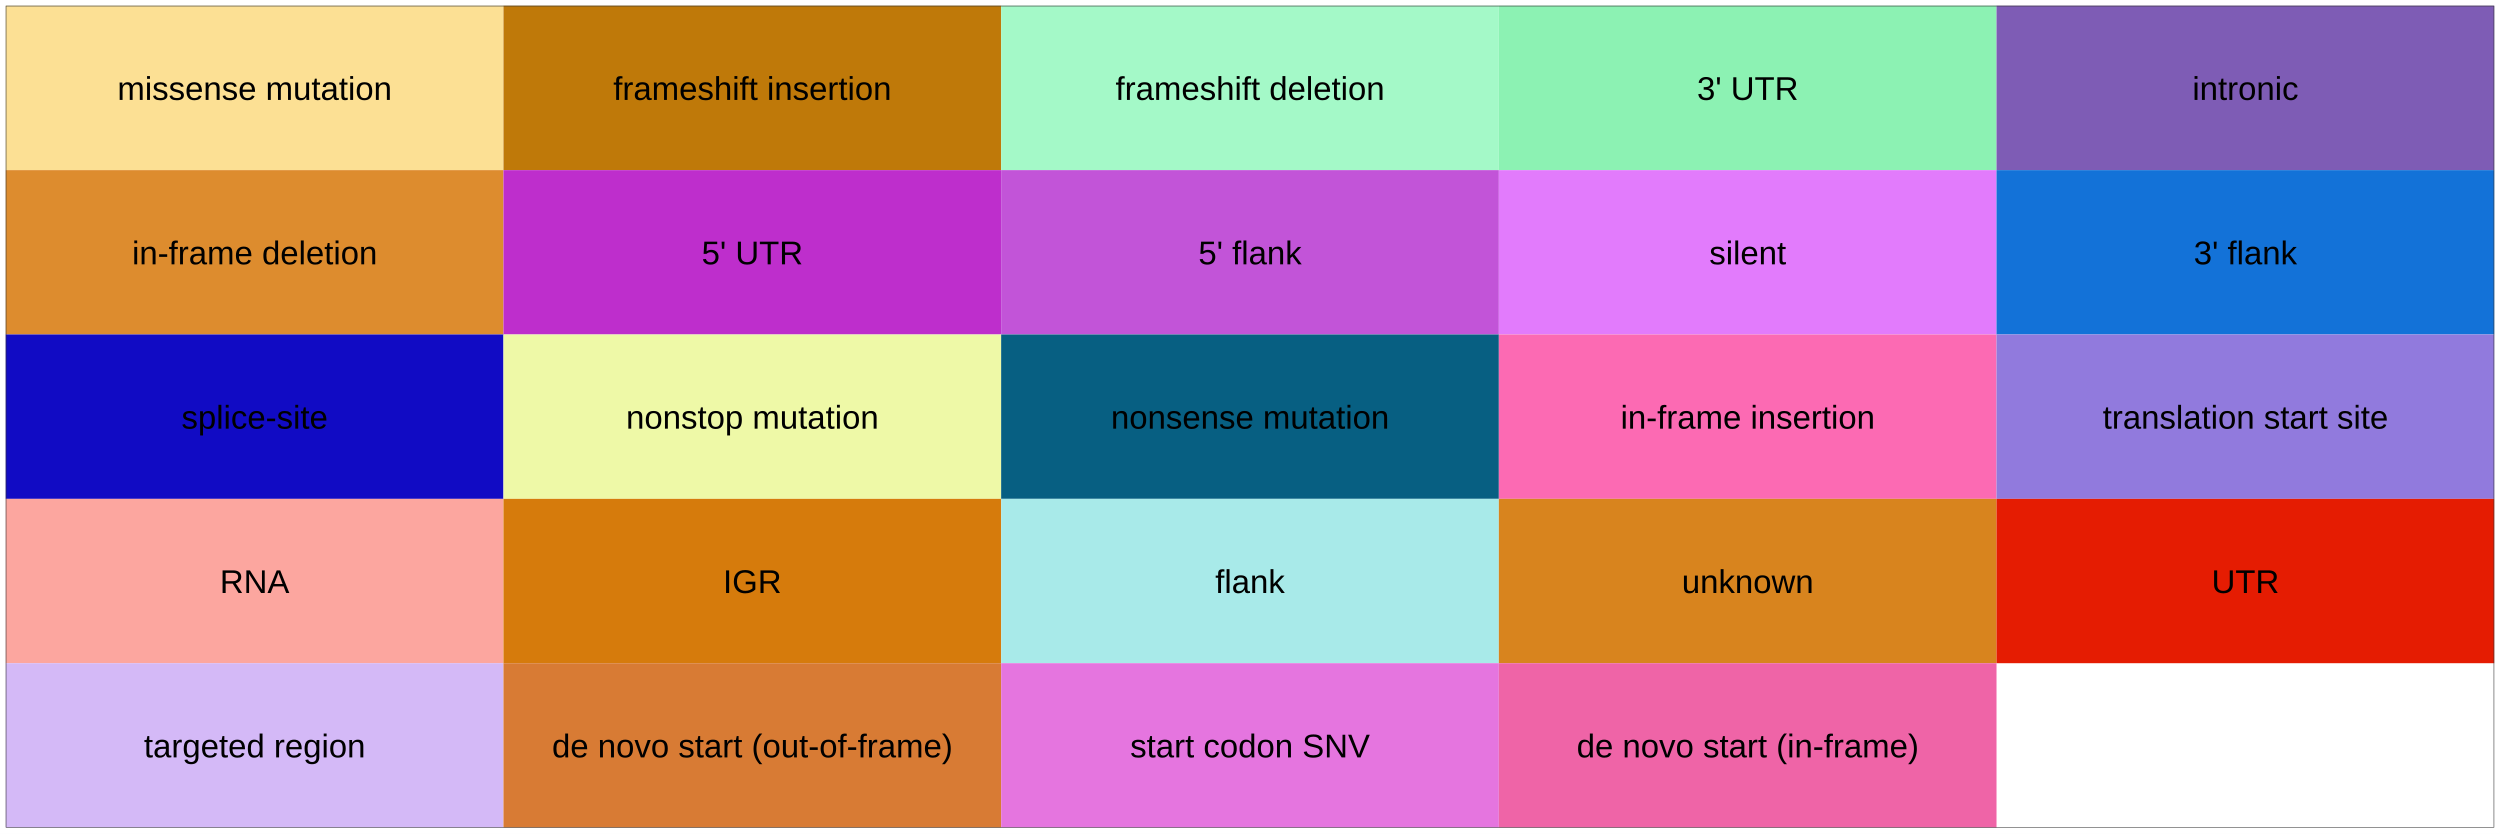
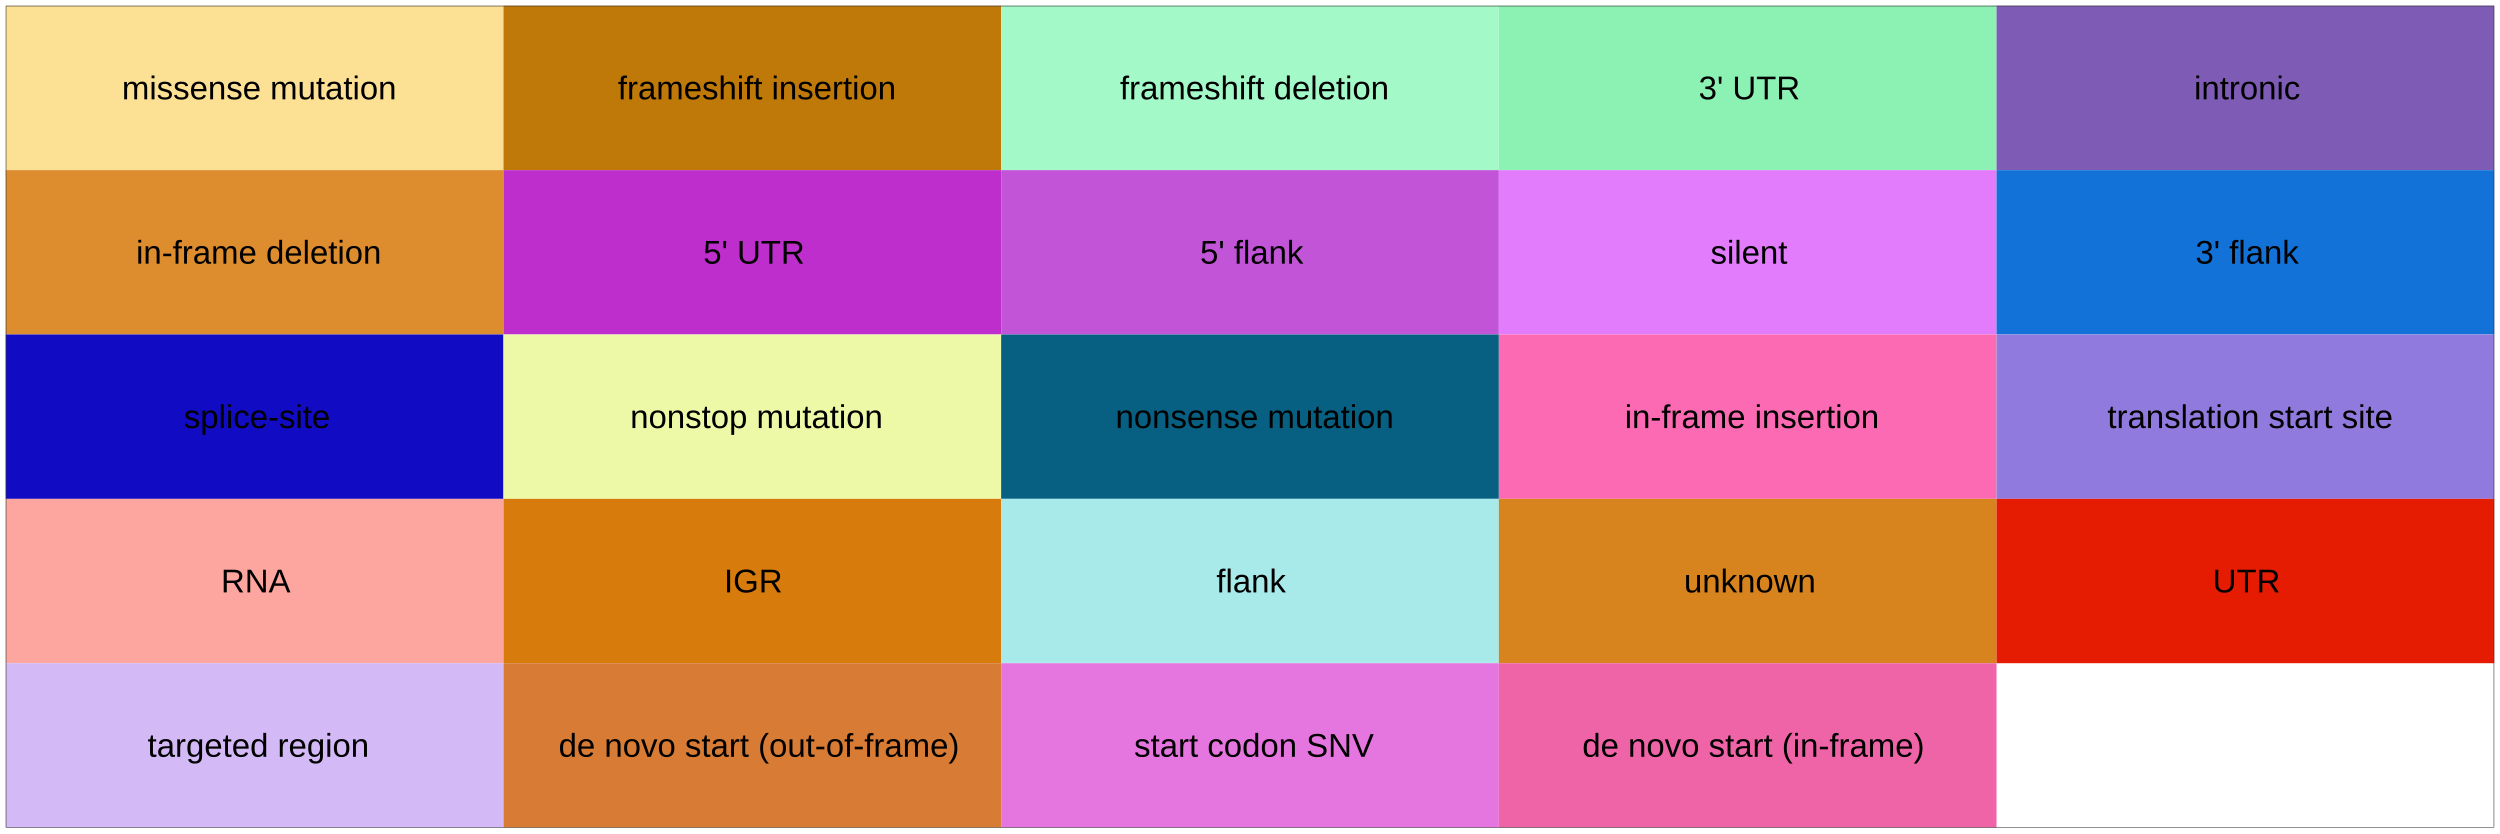
<svg xmlns="http://www.w3.org/2000/svg" viewBox="0 0 864.00 288.00">
  <defs>
    <style type="text/css">
    line, polyline, polygon, path, rect, circle {
      fill: none;
      stroke: #000000;
      stroke-linecap: round;
      stroke-linejoin: round;
      stroke-miterlimit: 10.00;
    }
  </style>
  </defs>
  <rect width="100%" height="100%" style="stroke: none; fill: #FFFFFF;" />
  <rect x="0.00" y="0.00" width="864.00" height="288.00" style="stroke-width: 0.39; stroke: #FFFFFF; fill: #FFFFFF;" />
  <defs>
    <clipPath id="cpMS45OXw4NjIuMDF8Mjg2LjAxfDEuOTk=">
      <rect x="1.99" y="1.99" width="860.01" height="284.01" />
    </clipPath>
  </defs>
  <rect x="1.99" y="1.99" width="860.01" height="284.01" style="stroke-width: 0.39; stroke: none; fill: #FFFFFF;" clip-path="url(#cpMS45OXw4NjIuMDF8Mjg2LjAxfDEuOTk=)" />
  <rect x="1.99" y="1.99" width="172.00" height="56.80" style="stroke-width: 0.21; stroke: none; stroke-linecap: square; stroke-linejoin: miter; fill: #FCE094;" clip-path="url(#cpMS45OXw4NjIuMDF8Mjg2LjAxfDEuOTk=)" />
  <rect x="174.00" y="1.99" width="172.00" height="56.80" style="stroke-width: 0.21; stroke: none; stroke-linecap: square; stroke-linejoin: miter; fill: #BF7909;" clip-path="url(#cpMS45OXw4NjIuMDF8Mjg2LjAxfDEuOTk=)" />
  <rect x="346.00" y="1.99" width="172.00" height="56.80" style="stroke-width: 0.21; stroke: none; stroke-linecap: square; stroke-linejoin: miter; fill: #A4F9C8;" clip-path="url(#cpMS45OXw4NjIuMDF8Mjg2LjAxfDEuOTk=)" />
  <rect x="518.00" y="1.99" width="172.00" height="56.80" style="stroke-width: 0.21; stroke: none; stroke-linecap: square; stroke-linejoin: miter; fill: #8CF2B3;" clip-path="url(#cpMS45OXw4NjIuMDF8Mjg2LjAxfDEuOTk=)" />
  <rect x="690.00" y="1.99" width="172.00" height="56.80" style="stroke-width: 0.21; stroke: none; stroke-linecap: square; stroke-linejoin: miter; fill: #7E5CB5;" clip-path="url(#cpMS45OXw4NjIuMDF8Mjg2LjAxfDEuOTk=)" />
  <rect x="1.99" y="58.80" width="172.00" height="56.80" style="stroke-width: 0.21; stroke: none; stroke-linecap: square; stroke-linejoin: miter; fill: #DD8C2E;" clip-path="url(#cpMS45OXw4NjIuMDF8Mjg2LjAxfDEuOTk=)" />
  <rect x="174.00" y="58.80" width="172.00" height="56.80" style="stroke-width: 0.21; stroke: none; stroke-linecap: square; stroke-linejoin: miter; fill: #BE2ECC;" clip-path="url(#cpMS45OXw4NjIuMDF8Mjg2LjAxfDEuOTk=)" />
  <rect x="346.00" y="58.80" width="172.00" height="56.80" style="stroke-width: 0.21; stroke: none; stroke-linecap: square; stroke-linejoin: miter; fill: #C254D8;" clip-path="url(#cpMS45OXw4NjIuMDF8Mjg2LjAxfDEuOTk=)" />
  <rect x="518.00" y="58.80" width="172.00" height="56.80" style="stroke-width: 0.21; stroke: none; stroke-linecap: square; stroke-linejoin: miter; fill: #E27BFC;" clip-path="url(#cpMS45OXw4NjIuMDF8Mjg2LjAxfDEuOTk=)" />
  <rect x="690.00" y="58.80" width="172.00" height="56.80" style="stroke-width: 0.21; stroke: none; stroke-linecap: square; stroke-linejoin: miter; fill: #1372D8;" clip-path="url(#cpMS45OXw4NjIuMDF8Mjg2LjAxfDEuOTk=)" />
  <rect x="1.99" y="115.60" width="172.00" height="56.80" style="stroke-width: 0.21; stroke: none; stroke-linecap: square; stroke-linejoin: miter; fill: #110BC4;" clip-path="url(#cpMS45OXw4NjIuMDF8Mjg2LjAxfDEuOTk=)" />
  <rect x="174.00" y="115.60" width="172.00" height="56.80" style="stroke-width: 0.21; stroke: none; stroke-linecap: square; stroke-linejoin: miter; fill: #EEF9A7;" clip-path="url(#cpMS45OXw4NjIuMDF8Mjg2LjAxfDEuOTk=)" />
  <rect x="346.00" y="115.60" width="172.00" height="56.80" style="stroke-width: 0.21; stroke: none; stroke-linecap: square; stroke-linejoin: miter; fill: #075F82;" clip-path="url(#cpMS45OXw4NjIuMDF8Mjg2LjAxfDEuOTk=)" />
  <rect x="518.00" y="115.60" width="172.00" height="56.80" style="stroke-width: 0.21; stroke: none; stroke-linecap: square; stroke-linejoin: miter; fill: #FC6AB3;" clip-path="url(#cpMS45OXw4NjIuMDF8Mjg2LjAxfDEuOTk=)" />
  <rect x="690.00" y="115.60" width="172.00" height="56.80" style="stroke-width: 0.21; stroke: none; stroke-linecap: square; stroke-linejoin: miter; fill: #917ADD;" clip-path="url(#cpMS45OXw4NjIuMDF8Mjg2LjAxfDEuOTk=)" />
  <rect x="1.99" y="172.40" width="172.00" height="56.80" style="stroke-width: 0.21; stroke: none; stroke-linecap: square; stroke-linejoin: miter; fill: #FCA69F;" clip-path="url(#cpMS45OXw4NjIuMDF8Mjg2LjAxfDEuOTk=)" />
  <rect x="174.00" y="172.40" width="172.00" height="56.80" style="stroke-width: 0.21; stroke: none; stroke-linecap: square; stroke-linejoin: miter; fill: #D67B0C;" clip-path="url(#cpMS45OXw4NjIuMDF8Mjg2LjAxfDEuOTk=)" />
  <rect x="346.00" y="172.40" width="172.00" height="56.80" style="stroke-width: 0.21; stroke: none; stroke-linecap: square; stroke-linejoin: miter; fill: #A8EAE9;" clip-path="url(#cpMS45OXw4NjIuMDF8Mjg2LjAxfDEuOTk=)" />
  <rect x="518.00" y="172.40" width="172.00" height="56.80" style="stroke-width: 0.21; stroke: none; stroke-linecap: square; stroke-linejoin: miter; fill: #D8841E;" clip-path="url(#cpMS45OXw4NjIuMDF8Mjg2LjAxfDEuOTk=)" />
  <rect x="690.00" y="172.40" width="172.00" height="56.80" style="stroke-width: 0.21; stroke: none; stroke-linecap: square; stroke-linejoin: miter; fill: #E51C02;" clip-path="url(#cpMS45OXw4NjIuMDF8Mjg2LjAxfDEuOTk=)" />
  <rect x="1.99" y="229.20" width="172.00" height="56.80" style="stroke-width: 0.21; stroke: none; stroke-linecap: square; stroke-linejoin: miter; fill: #D4B9F7;" clip-path="url(#cpMS45OXw4NjIuMDF8Mjg2LjAxfDEuOTk=)" />
  <rect x="174.00" y="229.20" width="172.00" height="56.80" style="stroke-width: 0.21; stroke: none; stroke-linecap: square; stroke-linejoin: miter; fill: #D87B34;" clip-path="url(#cpMS45OXw4NjIuMDF8Mjg2LjAxfDEuOTk=)" />
  <rect x="346.00" y="229.20" width="172.00" height="56.80" style="stroke-width: 0.21; stroke: none; stroke-linecap: square; stroke-linejoin: miter; fill: #E575DF;" clip-path="url(#cpMS45OXw4NjIuMDF8Mjg2LjAxfDEuOTk=)" />
  <rect x="518.00" y="229.20" width="172.00" height="56.80" style="stroke-width: 0.21; stroke: none; stroke-linecap: square; stroke-linejoin: miter; fill: #EF64A7;" clip-path="url(#cpMS45OXw4NjIuMDF8Mjg2LjAxfDEuOTk=)" />
  <g clip-path="url(#cpMS45OXw4NjIuMDF8Mjg2LjAxfDEuOTk=)">
-     <text x="40.58" y="34.54" style="font-size: 11.38px; font-family: Arial;" textLength="94.82px" lengthAdjust="spacingAndGlyphs">missense mutation</text>
+     <text x="42.14" y="34.33" style="font-size: 11.38px; font-family: Arial;" textLength="91.71px" lengthAdjust="spacingAndGlyphs">missense mutation</text>
  </g>
  <g clip-path="url(#cpMS45OXw4NjIuMDF8Mjg2LjAxfDEuOTk=)">
-     <text x="211.95" y="34.54" style="font-size: 11.38px; font-family: Arial;" textLength="96.08px" lengthAdjust="spacingAndGlyphs">frameshift insertion</text>
+     <text x="213.53" y="34.33" style="font-size: 11.38px; font-family: Arial;" textLength="92.93px" lengthAdjust="spacingAndGlyphs">frameshift insertion</text>
  </g>
  <g clip-path="url(#cpMS45OXw4NjIuMDF8Mjg2LjAxfDEuOTk=)">
-     <text x="385.53" y="34.54" style="font-size: 11.38px; font-family: Arial;" textLength="92.93px" lengthAdjust="spacingAndGlyphs">frameshift deletion</text>
+     <text x="387.06" y="34.33" style="font-size: 11.38px; font-family: Arial;" textLength="89.88px" lengthAdjust="spacingAndGlyphs">frameshift deletion</text>
  </g>
  <g clip-path="url(#cpMS45OXw4NjIuMDF8Mjg2LjAxfDEuOTk=)">
-     <text x="586.49" y="34.54" style="font-size: 11.38px; font-family: Arial;" textLength="35.03px" lengthAdjust="spacingAndGlyphs">3' UTR</text>
+     <text x="587.06" y="34.33" style="font-size: 11.38px; font-family: Arial;" textLength="33.88px" lengthAdjust="spacingAndGlyphs">3' UTR</text>
  </g>
  <g clip-path="url(#cpMS45OXw4NjIuMDF8Mjg2LjAxfDEuOTk=)">
-     <text x="757.68" y="34.54" style="font-size: 11.38px; font-family: Arial;" textLength="36.66px" lengthAdjust="spacingAndGlyphs">intronic</text>
+     <text x="758.28" y="34.33" style="font-size: 11.38px; font-family: Arial;" textLength="35.46px" lengthAdjust="spacingAndGlyphs">intronic</text>
  </g>
  <g clip-path="url(#cpMS45OXw4NjIuMDF8Mjg2LjAxfDEuOTk=)">
-     <text x="45.64" y="91.35" style="font-size: 11.38px; font-family: Arial;" textLength="84.71px" lengthAdjust="spacingAndGlyphs">in-frame deletion</text>
+     <text x="47.03" y="91.13" style="font-size: 11.38px; font-family: Arial;" textLength="81.93px" lengthAdjust="spacingAndGlyphs">in-frame deletion</text>
  </g>
  <g clip-path="url(#cpMS45OXw4NjIuMDF8Mjg2LjAxfDEuOTk=)">
-     <text x="242.48" y="91.35" style="font-size: 11.38px; font-family: Arial;" textLength="35.03px" lengthAdjust="spacingAndGlyphs">5' UTR</text>
+     <text x="243.06" y="91.13" style="font-size: 11.38px; font-family: Arial;" textLength="33.88px" lengthAdjust="spacingAndGlyphs">5' UTR</text>
  </g>
  <g clip-path="url(#cpMS45OXw4NjIuMDF8Mjg2LjAxfDEuOTk=)">
-     <text x="414.16" y="91.35" style="font-size: 11.38px; font-family: Arial;" textLength="35.68px" lengthAdjust="spacingAndGlyphs">5' flank</text>
+     <text x="414.75" y="91.13" style="font-size: 11.38px; font-family: Arial;" textLength="34.51px" lengthAdjust="spacingAndGlyphs">5' flank</text>
  </g>
  <g clip-path="url(#cpMS45OXw4NjIuMDF8Mjg2LjAxfDEuOTk=)">
-     <text x="590.73" y="91.35" style="font-size: 11.38px; font-family: Arial;" textLength="26.55px" lengthAdjust="spacingAndGlyphs">silent</text>
+     <text x="591.16" y="91.13" style="font-size: 11.38px; font-family: Arial;" textLength="25.68px" lengthAdjust="spacingAndGlyphs">silent</text>
  </g>
  <g clip-path="url(#cpMS45OXw4NjIuMDF8Mjg2LjAxfDEuOTk=)">
-     <text x="758.16" y="91.35" style="font-size: 11.38px; font-family: Arial;" textLength="35.68px" lengthAdjust="spacingAndGlyphs">3' flank</text>
+     <text x="758.75" y="91.13" style="font-size: 11.38px; font-family: Arial;" textLength="34.51px" lengthAdjust="spacingAndGlyphs">3' flank</text>
  </g>
  <g clip-path="url(#cpMS45OXw4NjIuMDF8Mjg2LjAxfDEuOTk=)">
-     <text x="62.71" y="148.15" style="font-size: 11.38px; font-family: Arial;" textLength="50.56px" lengthAdjust="spacingAndGlyphs">splice-site</text>
+     <text x="63.54" y="147.94" style="font-size: 11.38px; font-family: Arial;" textLength="48.90px" lengthAdjust="spacingAndGlyphs">splice-site</text>
  </g>
  <g clip-path="url(#cpMS45OXw4NjIuMDF8Mjg2LjAxfDEuOTk=)">
-     <text x="216.37" y="148.15" style="font-size: 11.38px; font-family: Arial;" textLength="87.26px" lengthAdjust="spacingAndGlyphs">nonstop mutation</text>
+     <text x="217.80" y="147.94" style="font-size: 11.38px; font-family: Arial;" textLength="84.39px" lengthAdjust="spacingAndGlyphs">nonstop mutation</text>
  </g>
  <g clip-path="url(#cpMS45OXw4NjIuMDF8Mjg2LjAxfDEuOTk=)">
-     <text x="383.95" y="148.15" style="font-size: 11.38px; font-family: Arial;" textLength="96.11px" lengthAdjust="spacingAndGlyphs">nonsense mutation</text>
+     <text x="385.52" y="147.94" style="font-size: 11.38px; font-family: Arial;" textLength="92.95px" lengthAdjust="spacingAndGlyphs">nonsense mutation</text>
  </g>
  <g clip-path="url(#cpMS45OXw4NjIuMDF8Mjg2LjAxfDEuOTk=)">
-     <text x="560.07" y="148.15" style="font-size: 11.38px; font-family: Arial;" textLength="87.86px" lengthAdjust="spacingAndGlyphs">in-frame insertion</text>
+     <text x="561.51" y="147.94" style="font-size: 11.38px; font-family: Arial;" textLength="84.98px" lengthAdjust="spacingAndGlyphs">in-frame insertion</text>
  </g>
  <g clip-path="url(#cpMS45OXw4NjIuMDF8Mjg2LjAxfDEuOTk=)">
-     <text x="726.70" y="148.15" style="font-size: 11.38px; font-family: Arial;" textLength="98.62px" lengthAdjust="spacingAndGlyphs">translation start site</text>
+     <text x="728.32" y="147.94" style="font-size: 11.38px; font-family: Arial;" textLength="95.37px" lengthAdjust="spacingAndGlyphs">translation start site</text>
  </g>
  <g clip-path="url(#cpMS45OXw4NjIuMDF8Mjg2LjAxfDEuOTk=)">
-     <text x="75.99" y="204.95" style="font-size: 11.38px; font-family: Arial;" textLength="24.01px" lengthAdjust="spacingAndGlyphs">RNA</text>
+     <text x="76.38" y="204.74" style="font-size: 11.38px; font-family: Arial;" textLength="23.22px" lengthAdjust="spacingAndGlyphs">RNA</text>
  </g>
  <g clip-path="url(#cpMS45OXw4NjIuMDF8Mjg2LjAxfDEuOTk=)">
-     <text x="249.88" y="204.95" style="font-size: 11.38px; font-family: Arial;" textLength="20.22px" lengthAdjust="spacingAndGlyphs">IGR</text>
+     <text x="250.22" y="204.74" style="font-size: 11.38px; font-family: Arial;" textLength="19.56px" lengthAdjust="spacingAndGlyphs">IGR</text>
  </g>
  <g clip-path="url(#cpMS45OXw4NjIuMDF8Mjg2LjAxfDEuOTk=)">
-     <text x="419.99" y="204.95" style="font-size: 11.38px; font-family: Arial;" textLength="24.02px" lengthAdjust="spacingAndGlyphs">flank</text>
+     <text x="420.38" y="204.74" style="font-size: 11.38px; font-family: Arial;" textLength="23.24px" lengthAdjust="spacingAndGlyphs">flank</text>
  </g>
  <g clip-path="url(#cpMS45OXw4NjIuMDF8Mjg2LjAxfDEuOTk=)">
-     <text x="581.24" y="204.95" style="font-size: 11.38px; font-family: Arial;" textLength="45.52px" lengthAdjust="spacingAndGlyphs">unknown</text>
+     <text x="581.99" y="204.74" style="font-size: 11.38px; font-family: Arial;" textLength="44.03px" lengthAdjust="spacingAndGlyphs">unknown</text>
  </g>
  <g clip-path="url(#cpMS45OXw4NjIuMDF8Mjg2LjAxfDEuOTk=)">
-     <text x="764.32" y="204.95" style="font-size: 11.38px; font-family: Arial;" textLength="23.38px" lengthAdjust="spacingAndGlyphs">UTR</text>
+     <text x="764.70" y="204.74" style="font-size: 11.38px; font-family: Arial;" textLength="22.61px" lengthAdjust="spacingAndGlyphs">UTR</text>
  </g>
  <g clip-path="url(#cpMS45OXw4NjIuMDF8Mjg2LjAxfDEuOTk=)">
-     <text x="49.74" y="261.75" style="font-size: 11.38px; font-family: Arial;" textLength="76.51px" lengthAdjust="spacingAndGlyphs">targeted region</text>
+     <text x="51.00" y="261.54" style="font-size: 11.38px; font-family: Arial;" textLength="74.00px" lengthAdjust="spacingAndGlyphs">targeted region</text>
  </g>
  <g clip-path="url(#cpMS45OXw4NjIuMDF8Mjg2LjAxfDEuOTk=)">
-     <text x="190.77" y="261.75" style="font-size: 11.38px; font-family: Arial;" textLength="138.44px" lengthAdjust="spacingAndGlyphs">de novo start (out-of-frame)</text>
+     <text x="193.05" y="261.54" style="font-size: 11.38px; font-family: Arial;" textLength="133.89px" lengthAdjust="spacingAndGlyphs">de novo start (out-of-frame)</text>
  </g>
  <g clip-path="url(#cpMS45OXw4NjIuMDF8Mjg2LjAxfDEuOTk=)">
-     <text x="390.59" y="261.75" style="font-size: 11.38px; font-family: Arial;" textLength="82.82px" lengthAdjust="spacingAndGlyphs">start codon SNV</text>
+     <text x="391.95" y="261.54" style="font-size: 11.38px; font-family: Arial;" textLength="80.09px" lengthAdjust="spacingAndGlyphs">start codon SNV</text>
  </g>
  <g clip-path="url(#cpMS45OXw4NjIuMDF8Mjg2LjAxfDEuOTk=)">
-     <text x="544.90" y="261.75" style="font-size: 11.38px; font-family: Arial;" textLength="118.21px" lengthAdjust="spacingAndGlyphs">de novo start (in-frame)</text>
+     <text x="546.84" y="261.54" style="font-size: 11.38px; font-family: Arial;" textLength="114.32px" lengthAdjust="spacingAndGlyphs">de novo start (in-frame)</text>
  </g>
  <rect x="1.99" y="1.99" width="860.01" height="284.01" style="stroke-width: 0.39; stroke: #333333;" clip-path="url(#cpMS45OXw4NjIuMDF8Mjg2LjAxfDEuOTk=)" />
  <defs>
    <clipPath id="cpMC4wMHw4NjQuMDB8Mjg4LjAwfDAuMDA=">
      <rect x="0.00" y="0.00" width="864.00" height="288.00" />
    </clipPath>
  </defs>
</svg>
